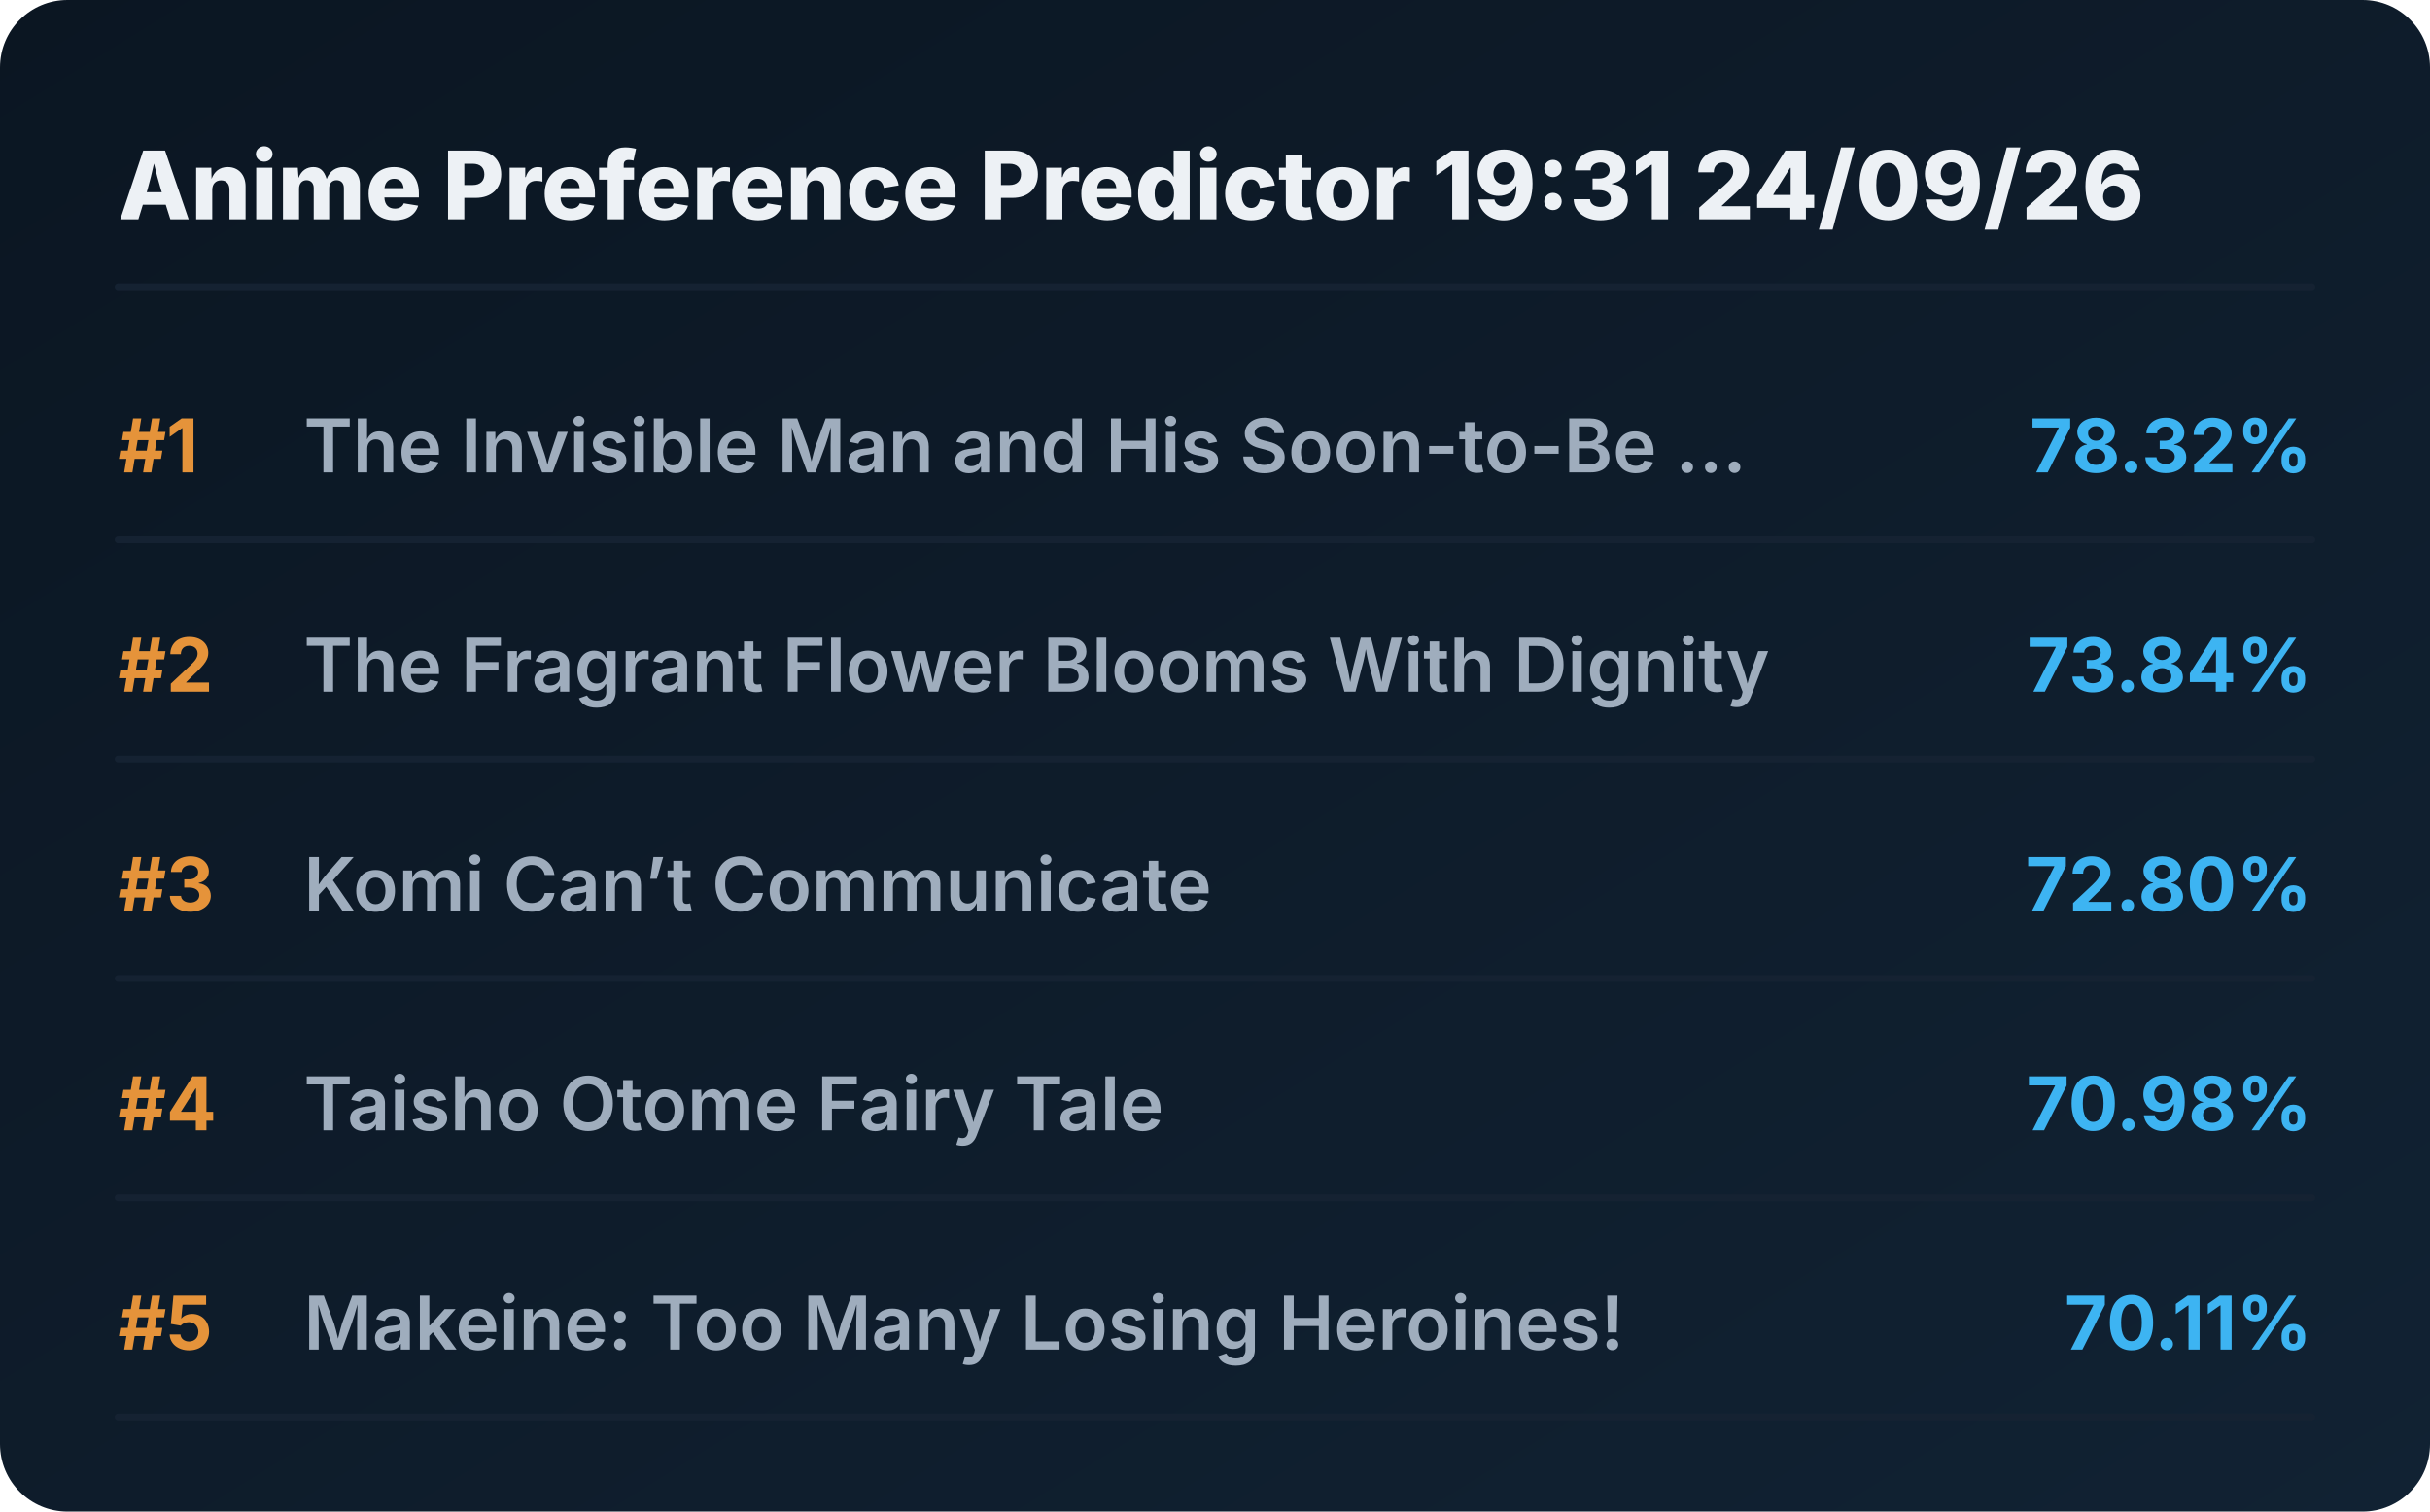
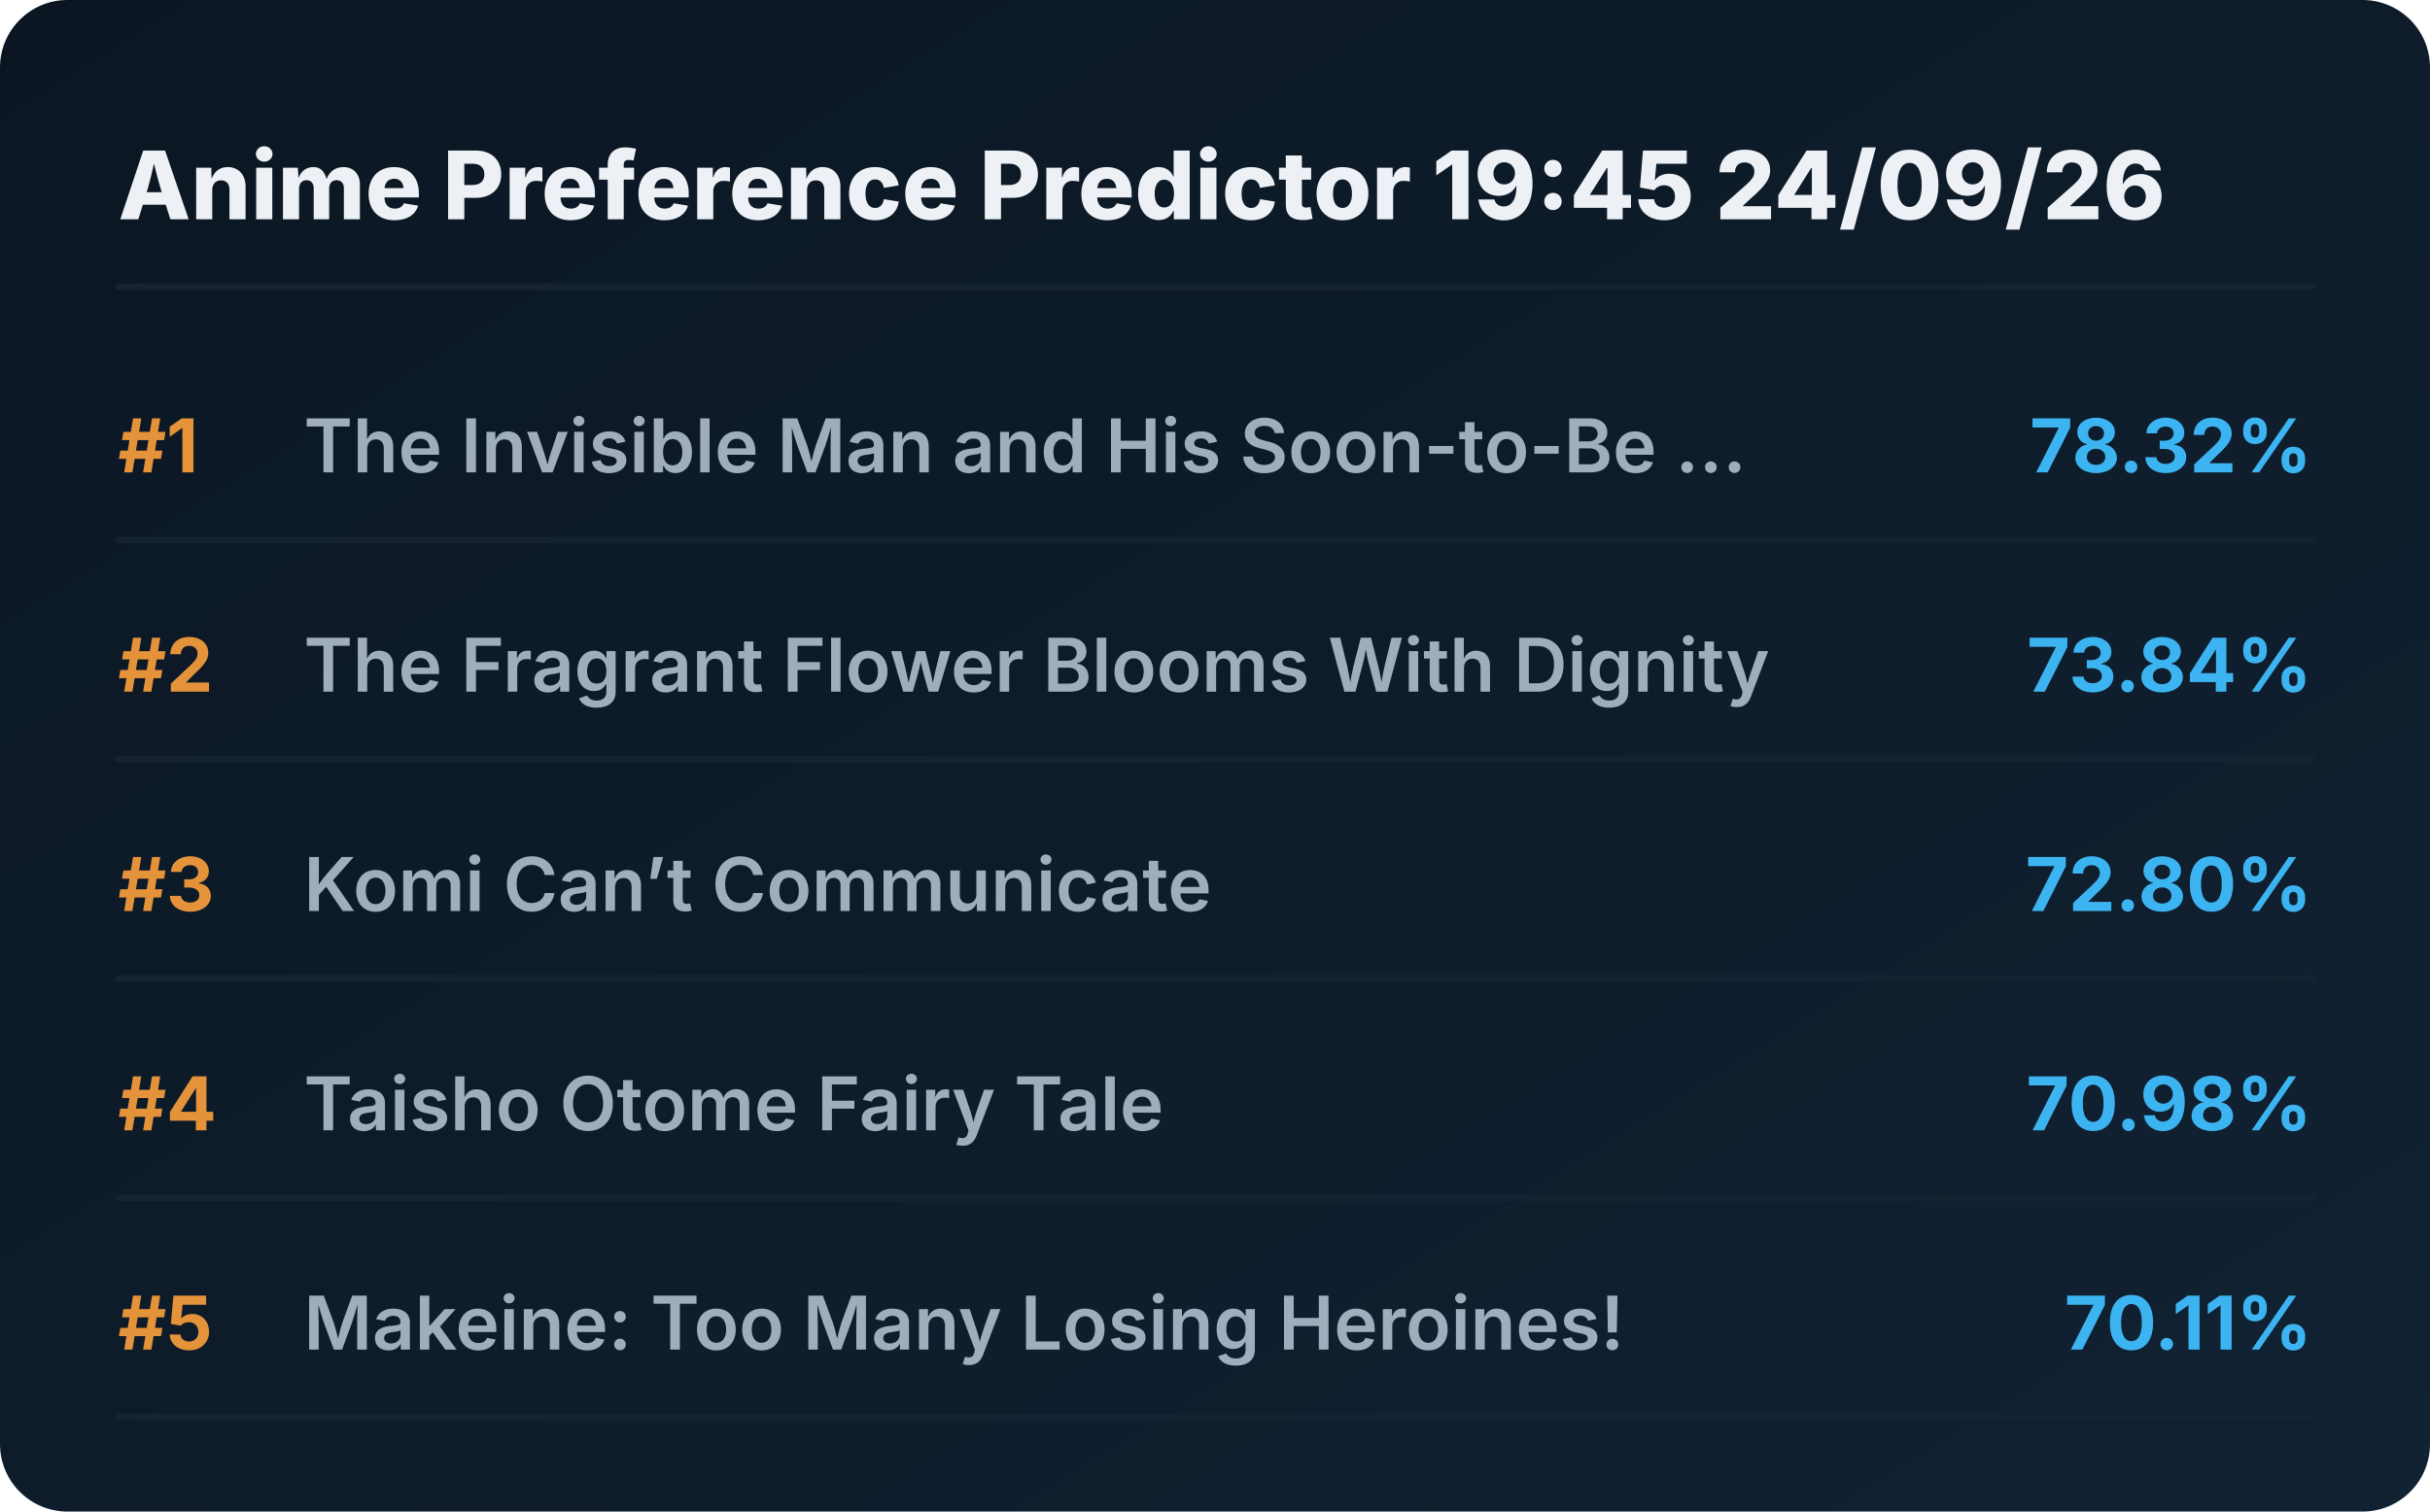
<svg xmlns="http://www.w3.org/2000/svg" viewBox="0 0 720 448" preserveAspectRatio="xMidYMid meet" style="width: 100%; height: auto; max-width: 720px;">
  <defs>
    <linearGradient id="boxGrad" x1="0%" y1="0%" x2="100%" y2="100%">
      <stop offset="0%" stop-color="#0b1622" />
      <stop offset="100%" stop-color="#112233" />
    </linearGradient>
    <clipPath id="titleClip">
      <rect x="90" y="0" width="510" height="100%" />
    </clipPath>
  </defs>
  <style>
    .bg { fill: url(#boxGrad); rx: 20px; }
    .header { font-family: 'Overpass', 'Inter', system-ui, sans-serif; font-weight: 800; font-size: 28px; fill: #edf1f5; }
    .rank { font-family: 'Overpass', 'Inter', system-ui, sans-serif; font-weight: 700; font-size: 22px; fill: #e5933a; }
    .title { font-family: 'Overpass', 'Inter', system-ui, sans-serif; font-weight: 600; font-size: 22px; fill: #9fadbd; }
    .score { font-family: 'Overpass', 'Inter', system-ui, sans-serif; font-weight: 700; font-size: 22px; fill: #3db4f2; }
    .line { stroke: #152232; stroke-width: 2; stroke-linecap: round; }
  </style>
  <rect class="bg" width="720" height="448" />
-   <text x="35" y="65" class="header">Anime Preference Predictor 19:31 24/09/26</text>
+   <text x="35" y="65" class="header">Anime Preference Predictor 19:45 24/09/26</text>
  <line x1="35" y1="85" x2="685" y2="85" class="line" />
  <g transform="translate(0, 0)">
    <text x="35" y="140" class="rank">#1</text>
    <text x="90" y="140" class="title">The Invisible Man and His Soon-to-Be ...</text>
    <text x="685" y="140" class="score" text-anchor="end">78.32%</text>
    <line x1="35" y1="160" x2="685" y2="160" class="line" />
  </g>
  <g transform="translate(0, 65)">
    <text x="35" y="140" class="rank">#2</text>
    <text x="90" y="140" class="title">The Fragrant Flower Blooms With Dignity</text>
    <text x="685" y="140" class="score" text-anchor="end">73.84%</text>
    <line x1="35" y1="160" x2="685" y2="160" class="line" />
  </g>
  <g transform="translate(0, 130)">
    <text x="35" y="140" class="rank">#3</text>
    <text x="90" y="140" class="title">Komi Can’t Communicate</text>
    <text x="685" y="140" class="score" text-anchor="end">72.80%</text>
    <line x1="35" y1="160" x2="685" y2="160" class="line" />
  </g>
  <g transform="translate(0, 195)">
    <text x="35" y="140" class="rank">#4</text>
    <text x="90" y="140" class="title">Taisho Otome Fairy Tale</text>
    <text x="685" y="140" class="score" text-anchor="end">70.98%</text>
    <line x1="35" y1="160" x2="685" y2="160" class="line" />
  </g>
  <g transform="translate(0, 260)">
    <text x="35" y="140" class="rank">#5</text>
    <text x="90" y="140" class="title">Makeine: Too Many Losing Heroines!</text>
    <text x="685" y="140" class="score" text-anchor="end">70.11%</text>
    <line x1="35" y1="160" x2="685" y2="160" class="line" />
  </g>
</svg>
